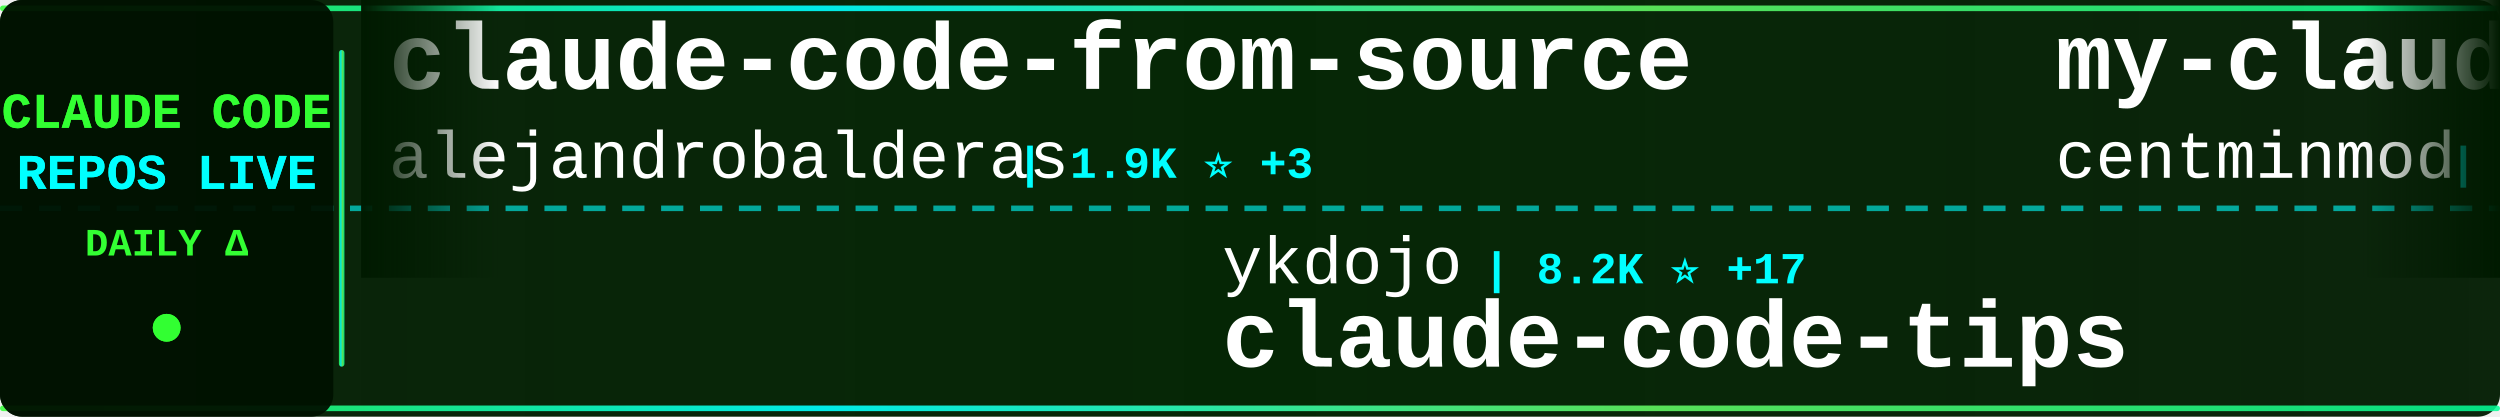
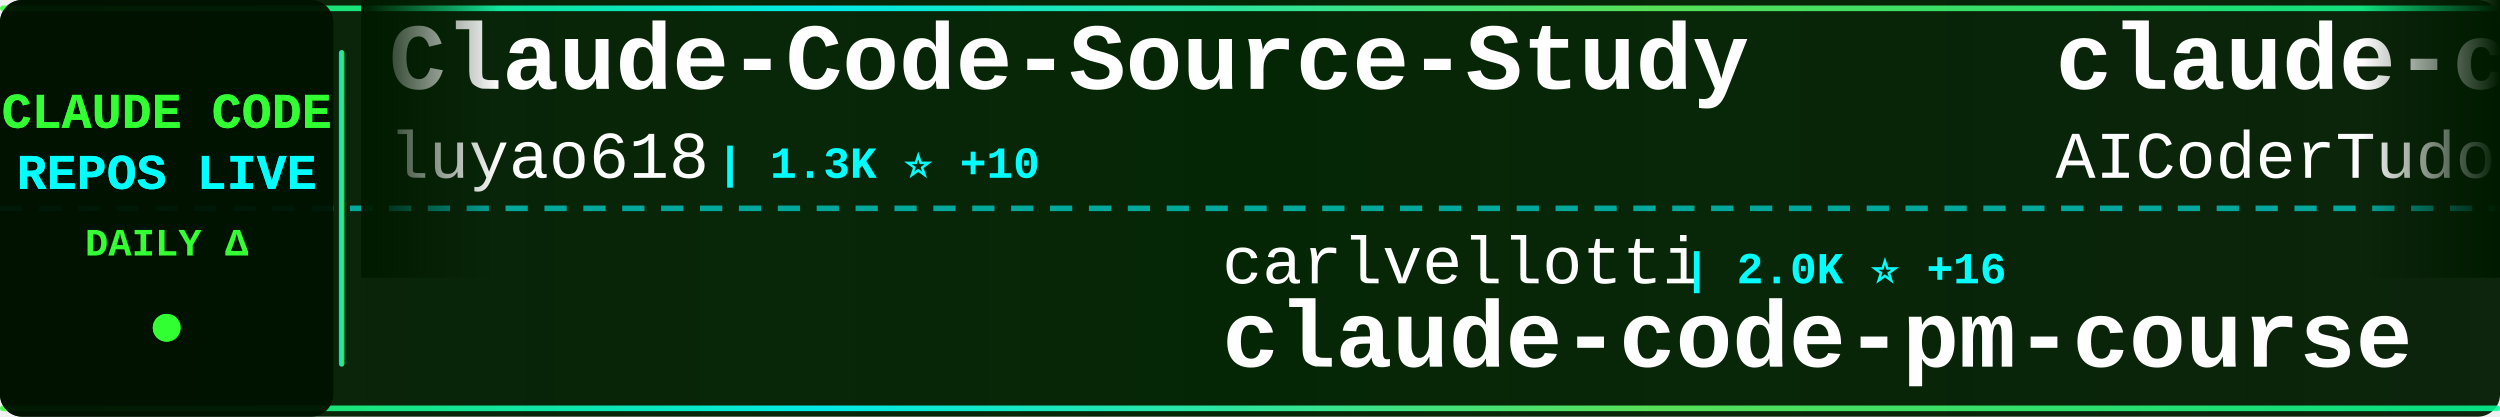
<svg xmlns="http://www.w3.org/2000/svg" width="900" height="150">
  <defs>
    <linearGradient id="tickerBg" x1="0%" y1="0%" x2="100%" y2="0%">
      <stop offset="0%" style="stop-color:#001a00;stop-opacity:0.95" />
      <stop offset="50%" style="stop-color:#002200;stop-opacity:0.98" />
      <stop offset="100%" style="stop-color:#001a00;stop-opacity:0.95" />
    </linearGradient>
    <linearGradient id="borderGrad" x1="0%" y1="0%" x2="100%" y2="0%">
      <stop offset="0%" style="stop-color:#33ff33;stop-opacity:0.85">
        <animate attributeName="stop-opacity" values="0.85;1;0.85" dur="2s" repeatCount="indefinite" />
      </stop>
      <stop offset="33%" style="stop-color:#00ffff;stop-opacity:0.9">
        <animate attributeName="stop-opacity" values="0.9;1;0.9" dur="2.2s" repeatCount="indefinite" />
      </stop>
      <stop offset="66%" style="stop-color:#66ff66;stop-opacity:0.85">
        <animate attributeName="stop-opacity" values="0.85;1;0.85" dur="1.8s" repeatCount="indefinite" />
      </stop>
      <stop offset="100%" style="stop-color:#00ff99;stop-opacity:0.85">
        <animate attributeName="stop-opacity" values="0.85;1;0.85" dur="2s" repeatCount="indefinite" />
      </stop>
    </linearGradient>
    <filter id="textGlow">
      <feGaussianBlur stdDeviation="0.1" result="coloredBlur" />
      <feMerge>
        <feMergeNode in="coloredBlur" />
        <feMergeNode in="SourceGraphic" />
      </feMerge>
    </filter>
    <filter id="metricGlow">
      <feGaussianBlur stdDeviation="0.2" result="coloredBlur" />
      <feMerge>
        <feMergeNode in="coloredBlur" />
        <feMergeNode in="SourceGraphic" />
      </feMerge>
    </filter>
    <linearGradient id="leftFade" x1="0%" y1="0%" x2="100%" y2="0%">
      <stop offset="0%" style="stop-color:#001a00;stop-opacity:1" />
      <stop offset="100%" style="stop-color:#001a00;stop-opacity:0" />
    </linearGradient>
    <linearGradient id="rightFade" x1="0%" y1="0%" x2="100%" y2="0%">
      <stop offset="0%" style="stop-color:#001a00;stop-opacity:0" />
      <stop offset="100%" style="stop-color:#001a00;stop-opacity:1" />
    </linearGradient>
  </defs>
  <rect width="900" height="150" fill="url(#tickerBg)" rx="8" />
  <rect x="0" y="2" width="900" height="2" fill="url(#borderGrad)" rx="1" />
  <rect x="0" y="146" width="900" height="2" fill="url(#borderGrad)" rx="1" />
  <line x1="0" y1="75" x2="900" y2="75" stroke="#00ffff" stroke-width="2" stroke-dasharray="8 6" opacity="0.6" />
  <rect x="0" y="0" width="120" height="150" fill="#001100" opacity="0.95" rx="8" />
  <text x="60" y="46" font-family="'Courier New', monospace" font-size="18" font-weight="bold" fill="#33ff33" text-anchor="middle" filter="url(#textGlow)">
    CLAUDE CODE
  </text>
  <text x="60" y="68" font-family="'Courier New', monospace" font-size="18" font-weight="bold" fill="#00ffff" text-anchor="middle" filter="url(#textGlow)">
    REPOS LIVE
  </text>
  <text x="60" y="92" font-family="'Courier New', monospace" font-size="14" font-weight="bold" fill="#33ff33" text-anchor="middle">
    DAILY Δ
  </text>
  <circle cx="60" cy="118" r="5" fill="#33ff33" filter="url(#metricGlow)">
    <animate attributeName="r" values="4;6;4" dur="1.5s" repeatCount="indefinite" />
    <animate attributeName="opacity" values="0.6;1;0.6" dur="1.5s" repeatCount="indefinite" />
  </circle>
  <rect x="122" y="18" width="2" height="114" fill="url(#borderGrad)" rx="1" />
  <clipPath id="tickerClip">
    <rect x="130" y="0" width="770" height="150" />
  </clipPath>
  <g clip-path="url(#tickerClip)">
    <g id="tickerItems">
      <animateTransform attributeName="transform" attributeType="XML" type="translate" from="0 0" to="-3000 0" dur="54s" repeatCount="indefinite" />
      <g transform="translate(0, 0)">
-         <text x="140" y="32" font-family="'Courier New', monospace" font-size="34" font-weight="bold" fill="#ffffff">claude-code-from-source</text>
-         <text x="140" y="64" font-family="'Courier New', monospace" font-size="24" font-weight="normal" fill="#ffffff" opacity="1.0">alejandrobalderas</text>
-         <text x="366" y="64" font-family="'Courier New', monospace" font-size="16" font-weight="bold" fill="#00ffff"> | 1.9K ⭐ +3</text>
+         <text x="140" y="32" font-family="'Courier New', monospace" font-size="34" font-weight="bold" fill="#ffffff">Claude-Code-Source-Study</text>
+         <text x="140" y="64" font-family="'Courier New', monospace" font-size="24" font-weight="normal" fill="#ffffff" opacity="1.0">luyao618</text>
+         <text x="258" y="64" font-family="'Courier New', monospace" font-size="16" font-weight="bold" fill="#00ffff"> | 1.3K ⭐ +10</text>
      </g>
      <g transform="translate(300, 0)">
-         <text x="140" y="102" font-family="'Courier New', monospace" font-size="24" font-weight="normal" fill="#ffffff" opacity="1.0">ykdojo</text>
-         <text x="234" y="102" font-family="'Courier New', monospace" font-size="16" font-weight="bold" fill="#00ffff"> | 8.2K ⭐ +17</text>
-         <text x="140" y="132" font-family="'Courier New', monospace" font-size="34" font-weight="bold" fill="#ffffff">claude-code-tips</text>
+         <text x="140" y="102" font-family="'Courier New', monospace" font-size="24" font-weight="normal" fill="#ffffff" opacity="1.0">carlvellotti</text>
+         <text x="306" y="102" font-family="'Courier New', monospace" font-size="16" font-weight="bold" fill="#00ffff"> | 2.0K ⭐ +16</text>
+         <text x="140" y="132" font-family="'Courier New', monospace" font-size="34" font-weight="bold" fill="#ffffff">claude-code-pm-course</text>
      </g>
      <g transform="translate(600, 0)">
-         <text x="140" y="32" font-family="'Courier New', monospace" font-size="34" font-weight="bold" fill="#ffffff">my-claude-code-setup</text>
-         <text x="140" y="64" font-family="'Courier New', monospace" font-size="24" font-weight="normal" fill="#ffffff" opacity="1.0">centminmod</text>
-         <text x="282" y="64" font-family="'Courier New', monospace" font-size="16" font-weight="bold" fill="#00ffff"> | 2.3K ⭐ +4</text>
+         <text x="140" y="32" font-family="'Courier New', monospace" font-size="34" font-weight="bold" fill="#ffffff">claude-code-tudou</text>
+         <text x="140" y="64" font-family="'Courier New', monospace" font-size="24" font-weight="normal" fill="#ffffff" opacity="1.0">AICoderTudou</text>
+         <text x="306" y="64" font-family="'Courier New', monospace" font-size="16" font-weight="bold" fill="#00ffff"> | 498 ⭐</text>
      </g>
      <g transform="translate(900, 0)">
-         <text x="140" y="102" font-family="'Courier New', monospace" font-size="24" font-weight="normal" fill="#ffffff" opacity="1.0">feiskyer</text>
-         <text x="258" y="102" font-family="'Courier New', monospace" font-size="16" font-weight="bold" fill="#00ffff"> | 1.5K ⭐ +3</text>
-         <text x="140" y="132" font-family="'Courier New', monospace" font-size="34" font-weight="bold" fill="#ffffff">claude-code-settings</text>
+         <text x="140" y="102" font-family="'Courier New', monospace" font-size="24" font-weight="normal" fill="#ffffff" opacity="1.0">JrCx7scC</text>
+         <text x="258" y="102" font-family="'Courier New', monospace" font-size="16" font-weight="bold" fill="#00ffff"> | 367 ⭐</text>
+         <text x="140" y="132" font-family="'Courier New', monospace" font-size="34" font-weight="bold" fill="#ffffff">claude-code-source</text>
      </g>
      <g transform="translate(1200, 0)">
-         <text x="140" y="32" font-family="'Courier New', monospace" font-size="34" font-weight="bold" fill="#ffffff">claude-code-hooks-master...</text>
-         <text x="140" y="64" font-family="'Courier New', monospace" font-size="24" font-weight="normal" fill="#ffffff" opacity="1.0">disler</text>
-         <text x="234" y="64" font-family="'Courier New', monospace" font-size="16" font-weight="bold" fill="#00ffff"> | 3.7K ⭐ +6</text>
+         <text x="140" y="32" font-family="'Courier New', monospace" font-size="34" font-weight="bold" fill="#ffffff">Auto-claude-code-researc...</text>
+         <text x="140" y="64" font-family="'Courier New', monospace" font-size="24" font-weight="normal" fill="#ffffff" opacity="1.0">wanshuiyin</text>
+         <text x="282" y="64" font-family="'Courier New', monospace" font-size="16" font-weight="bold" fill="#00ffff"> | 8.9K ⭐ +156</text>
      </g>
      <g transform="translate(1500, 0)">
-         <text x="140" y="102" font-family="'Courier New', monospace" font-size="24" font-weight="normal" fill="#ffffff" opacity="1.0">eyaltoledano</text>
-         <text x="306" y="102" font-family="'Courier New', monospace" font-size="16" font-weight="bold" fill="#00ffff"> | 27.1K ⭐ +16</text>
-         <text x="140" y="132" font-family="'Courier New', monospace" font-size="34" font-weight="bold" fill="#ffffff">claude-task-master</text>
+         <text x="140" y="102" font-family="'Courier New', monospace" font-size="24" font-weight="normal" fill="#ffffff" opacity="1.0">andrew-kramer-inno</text>
+         <text x="378" y="102" font-family="'Courier New', monospace" font-size="16" font-weight="bold" fill="#00ffff"> | 587 ⭐</text>
+         <text x="140" y="132" font-family="'Courier New', monospace" font-size="34" font-weight="bold" fill="#ffffff">claude-code-source-build</text>
      </g>
      <g transform="translate(1800, 0)">
-         <text x="140" y="32" font-family="'Courier New', monospace" font-size="34" font-weight="bold" fill="#ffffff">claude-code-router</text>
-         <text x="140" y="64" font-family="'Courier New', monospace" font-size="24" font-weight="normal" fill="#ffffff" opacity="1.0">musistudio</text>
-         <text x="282" y="64" font-family="'Courier New', monospace" font-size="16" font-weight="bold" fill="#00ffff"> | 33.8K ⭐ +59</text>
+         <text x="140" y="32" font-family="'Courier New', monospace" font-size="34" font-weight="bold" fill="#ffffff">claude-skills</text>
+         <text x="140" y="64" font-family="'Courier New', monospace" font-size="24" font-weight="normal" fill="#ffffff" opacity="1.0">alirezarezvani</text>
+         <text x="330" y="64" font-family="'Courier New', monospace" font-size="16" font-weight="bold" fill="#00ffff"> | 14.5K ⭐ +123</text>
      </g>
      <g transform="translate(2100, 0)">
-         <text x="140" y="102" font-family="'Courier New', monospace" font-size="24" font-weight="normal" fill="#ffffff" opacity="1.0">farion1231</text>
-         <text x="282" y="102" font-family="'Courier New', monospace" font-size="16" font-weight="bold" fill="#00ffff"> | 67.2K ⭐ +1.3K</text>
-         <text x="140" y="132" font-family="'Courier New', monospace" font-size="34" font-weight="bold" fill="#ffffff">cc-switch</text>
+         <text x="140" y="102" font-family="'Courier New', monospace" font-size="24" font-weight="normal" fill="#ffffff" opacity="1.0">nanocoai</text>
+         <text x="258" y="102" font-family="'Courier New', monospace" font-size="16" font-weight="bold" fill="#00ffff"> | 28.8K ⭐ +42</text>
+         <text x="140" y="132" font-family="'Courier New', monospace" font-size="34" font-weight="bold" fill="#ffffff">nanoclaw</text>
      </g>
      <g transform="translate(2400, 0)">
-         <text x="140" y="32" font-family="'Courier New', monospace" font-size="34" font-weight="bold" fill="#ffffff">nanoclaw</text>
-         <text x="140" y="64" font-family="'Courier New', monospace" font-size="24" font-weight="normal" fill="#ffffff" opacity="1.0">nanocoai</text>
-         <text x="258" y="64" font-family="'Courier New', monospace" font-size="16" font-weight="bold" fill="#00ffff"> | 28.8K ⭐ +43</text>
+         <text x="140" y="32" font-family="'Courier New', monospace" font-size="34" font-weight="bold" fill="#ffffff">ClaudeCode</text>
+         <text x="140" y="64" font-family="'Courier New', monospace" font-size="24" font-weight="normal" fill="#ffffff" opacity="1.0">guanshan</text>
+         <text x="258" y="64" font-family="'Courier New', monospace" font-size="16" font-weight="bold" fill="#00ffff"> | 59 ⭐</text>
      </g>
      <g transform="translate(2700, 0)">
-         <text x="140" y="102" font-family="'Courier New', monospace" font-size="24" font-weight="normal" fill="#ffffff" opacity="1.0">zstmfhy</text>
-         <text x="246" y="102" font-family="'Courier New', monospace" font-size="16" font-weight="bold" fill="#00ffff"> | 190 ⭐</text>
-         <text x="140" y="132" font-family="'Courier New', monospace" font-size="34" font-weight="bold" fill="#ffffff">Claude-code</text>
+         <text x="140" y="102" font-family="'Courier New', monospace" font-size="24" font-weight="normal" fill="#ffffff" opacity="1.0">huangserva</text>
+         <text x="282" y="102" font-family="'Courier New', monospace" font-size="16" font-weight="bold" fill="#00ffff"> | 579 ⭐ +2</text>
+         <text x="140" y="132" font-family="'Courier New', monospace" font-size="34" font-weight="bold" fill="#ffffff">claude-code-cli</text>
      </g>
      <g transform="translate(3000, 0)">
-         <text x="140" y="32" font-family="'Courier New', monospace" font-size="34" font-weight="bold" fill="#ffffff">claude-code-from-source</text>
-         <text x="140" y="64" font-family="'Courier New', monospace" font-size="24" font-weight="normal" fill="#ffffff" opacity="1.0">alejandrobalderas</text>
-         <text x="366" y="64" font-family="'Courier New', monospace" font-size="16" font-weight="bold" fill="#00ffff"> | 1.9K ⭐ +3</text>
+         <text x="140" y="32" font-family="'Courier New', monospace" font-size="34" font-weight="bold" fill="#ffffff">Claude-Code-Source-Study</text>
+         <text x="140" y="64" font-family="'Courier New', monospace" font-size="24" font-weight="normal" fill="#ffffff" opacity="1.0">luyao618</text>
+         <text x="258" y="64" font-family="'Courier New', monospace" font-size="16" font-weight="bold" fill="#00ffff"> | 1.3K ⭐ +10</text>
      </g>
      <g transform="translate(3300, 0)">
-         <text x="140" y="102" font-family="'Courier New', monospace" font-size="24" font-weight="normal" fill="#ffffff" opacity="1.0">ykdojo</text>
-         <text x="234" y="102" font-family="'Courier New', monospace" font-size="16" font-weight="bold" fill="#00ffff"> | 8.2K ⭐ +17</text>
-         <text x="140" y="132" font-family="'Courier New', monospace" font-size="34" font-weight="bold" fill="#ffffff">claude-code-tips</text>
+         <text x="140" y="102" font-family="'Courier New', monospace" font-size="24" font-weight="normal" fill="#ffffff" opacity="1.0">carlvellotti</text>
+         <text x="306" y="102" font-family="'Courier New', monospace" font-size="16" font-weight="bold" fill="#00ffff"> | 2.0K ⭐ +16</text>
+         <text x="140" y="132" font-family="'Courier New', monospace" font-size="34" font-weight="bold" fill="#ffffff">claude-code-pm-course</text>
      </g>
      <g transform="translate(3600, 0)">
-         <text x="140" y="32" font-family="'Courier New', monospace" font-size="34" font-weight="bold" fill="#ffffff">my-claude-code-setup</text>
-         <text x="140" y="64" font-family="'Courier New', monospace" font-size="24" font-weight="normal" fill="#ffffff" opacity="1.0">centminmod</text>
-         <text x="282" y="64" font-family="'Courier New', monospace" font-size="16" font-weight="bold" fill="#00ffff"> | 2.3K ⭐ +4</text>
+         <text x="140" y="32" font-family="'Courier New', monospace" font-size="34" font-weight="bold" fill="#ffffff">claude-code-tudou</text>
+         <text x="140" y="64" font-family="'Courier New', monospace" font-size="24" font-weight="normal" fill="#ffffff" opacity="1.0">AICoderTudou</text>
+         <text x="306" y="64" font-family="'Courier New', monospace" font-size="16" font-weight="bold" fill="#00ffff"> | 498 ⭐</text>
      </g>
      <g transform="translate(3900, 0)">
-         <text x="140" y="102" font-family="'Courier New', monospace" font-size="24" font-weight="normal" fill="#ffffff" opacity="1.0">feiskyer</text>
-         <text x="258" y="102" font-family="'Courier New', monospace" font-size="16" font-weight="bold" fill="#00ffff"> | 1.5K ⭐ +3</text>
-         <text x="140" y="132" font-family="'Courier New', monospace" font-size="34" font-weight="bold" fill="#ffffff">claude-code-settings</text>
+         <text x="140" y="102" font-family="'Courier New', monospace" font-size="24" font-weight="normal" fill="#ffffff" opacity="1.0">JrCx7scC</text>
+         <text x="258" y="102" font-family="'Courier New', monospace" font-size="16" font-weight="bold" fill="#00ffff"> | 367 ⭐</text>
+         <text x="140" y="132" font-family="'Courier New', monospace" font-size="34" font-weight="bold" fill="#ffffff">claude-code-source</text>
      </g>
    </g>
  </g>
  <rect x="130" y="0" width="50" height="100" fill="url(#leftFade)" />
  <rect x="850" y="0" width="50" height="100" fill="url(#rightFade)" />
</svg>
